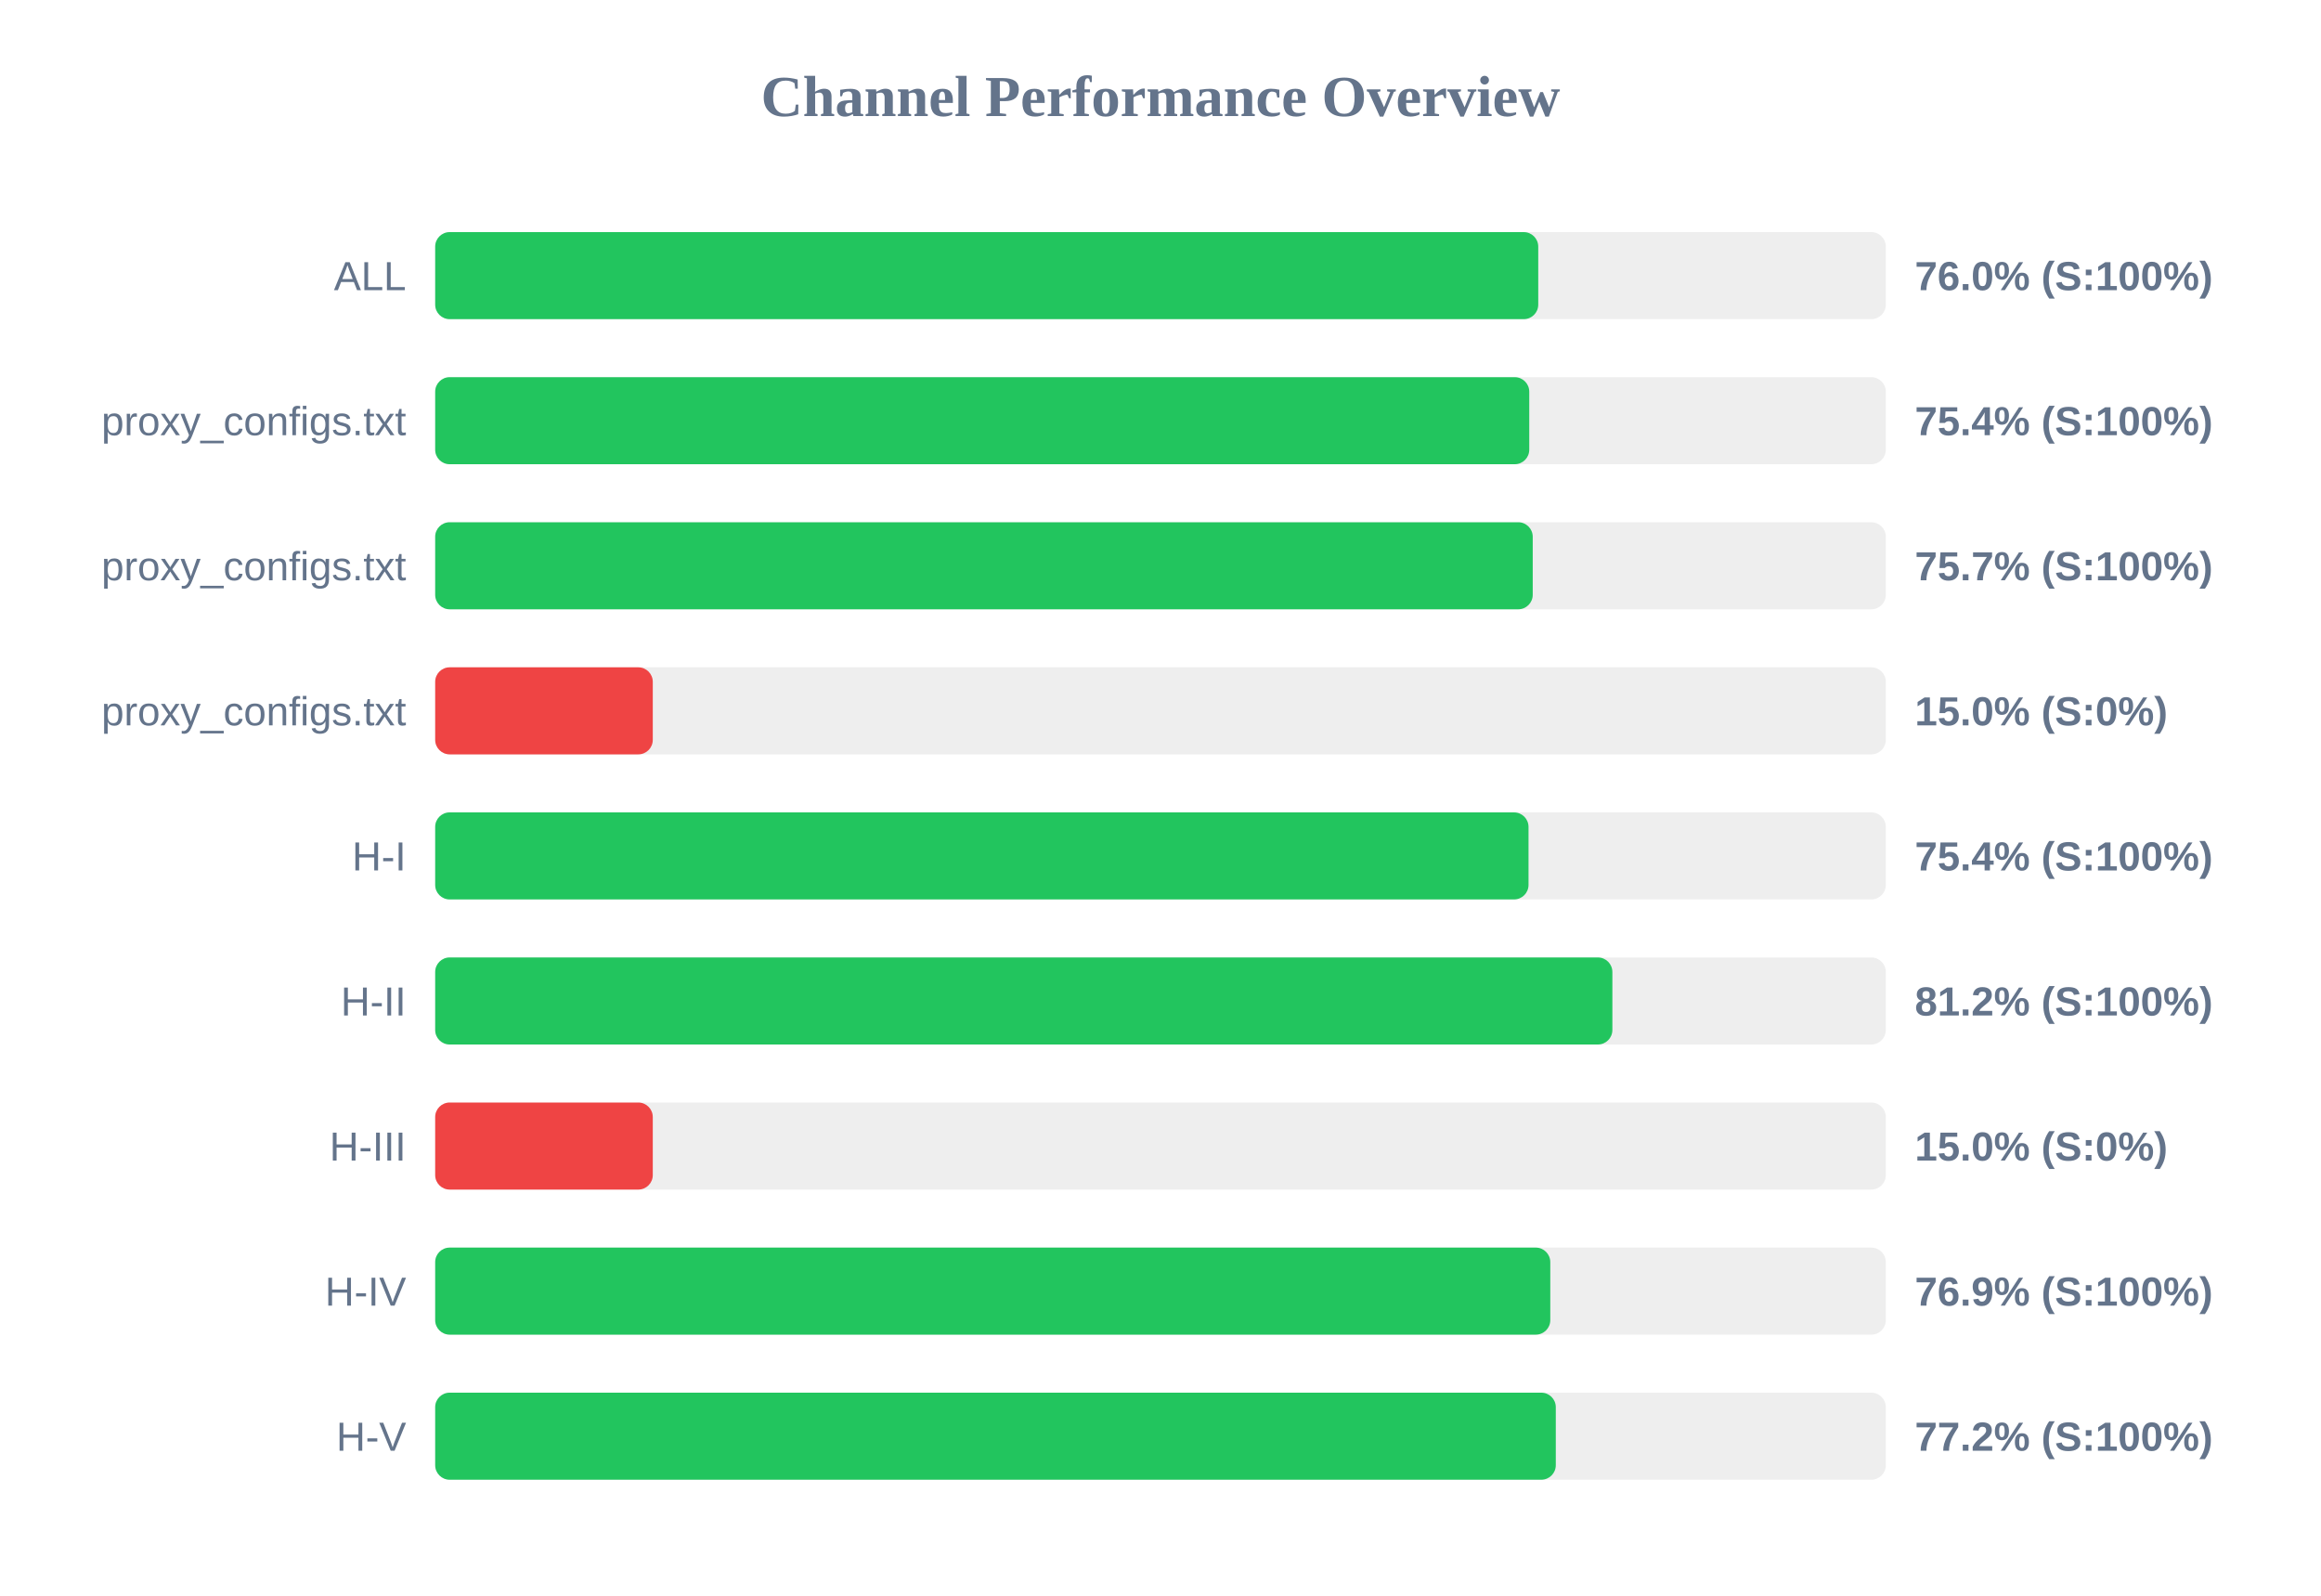
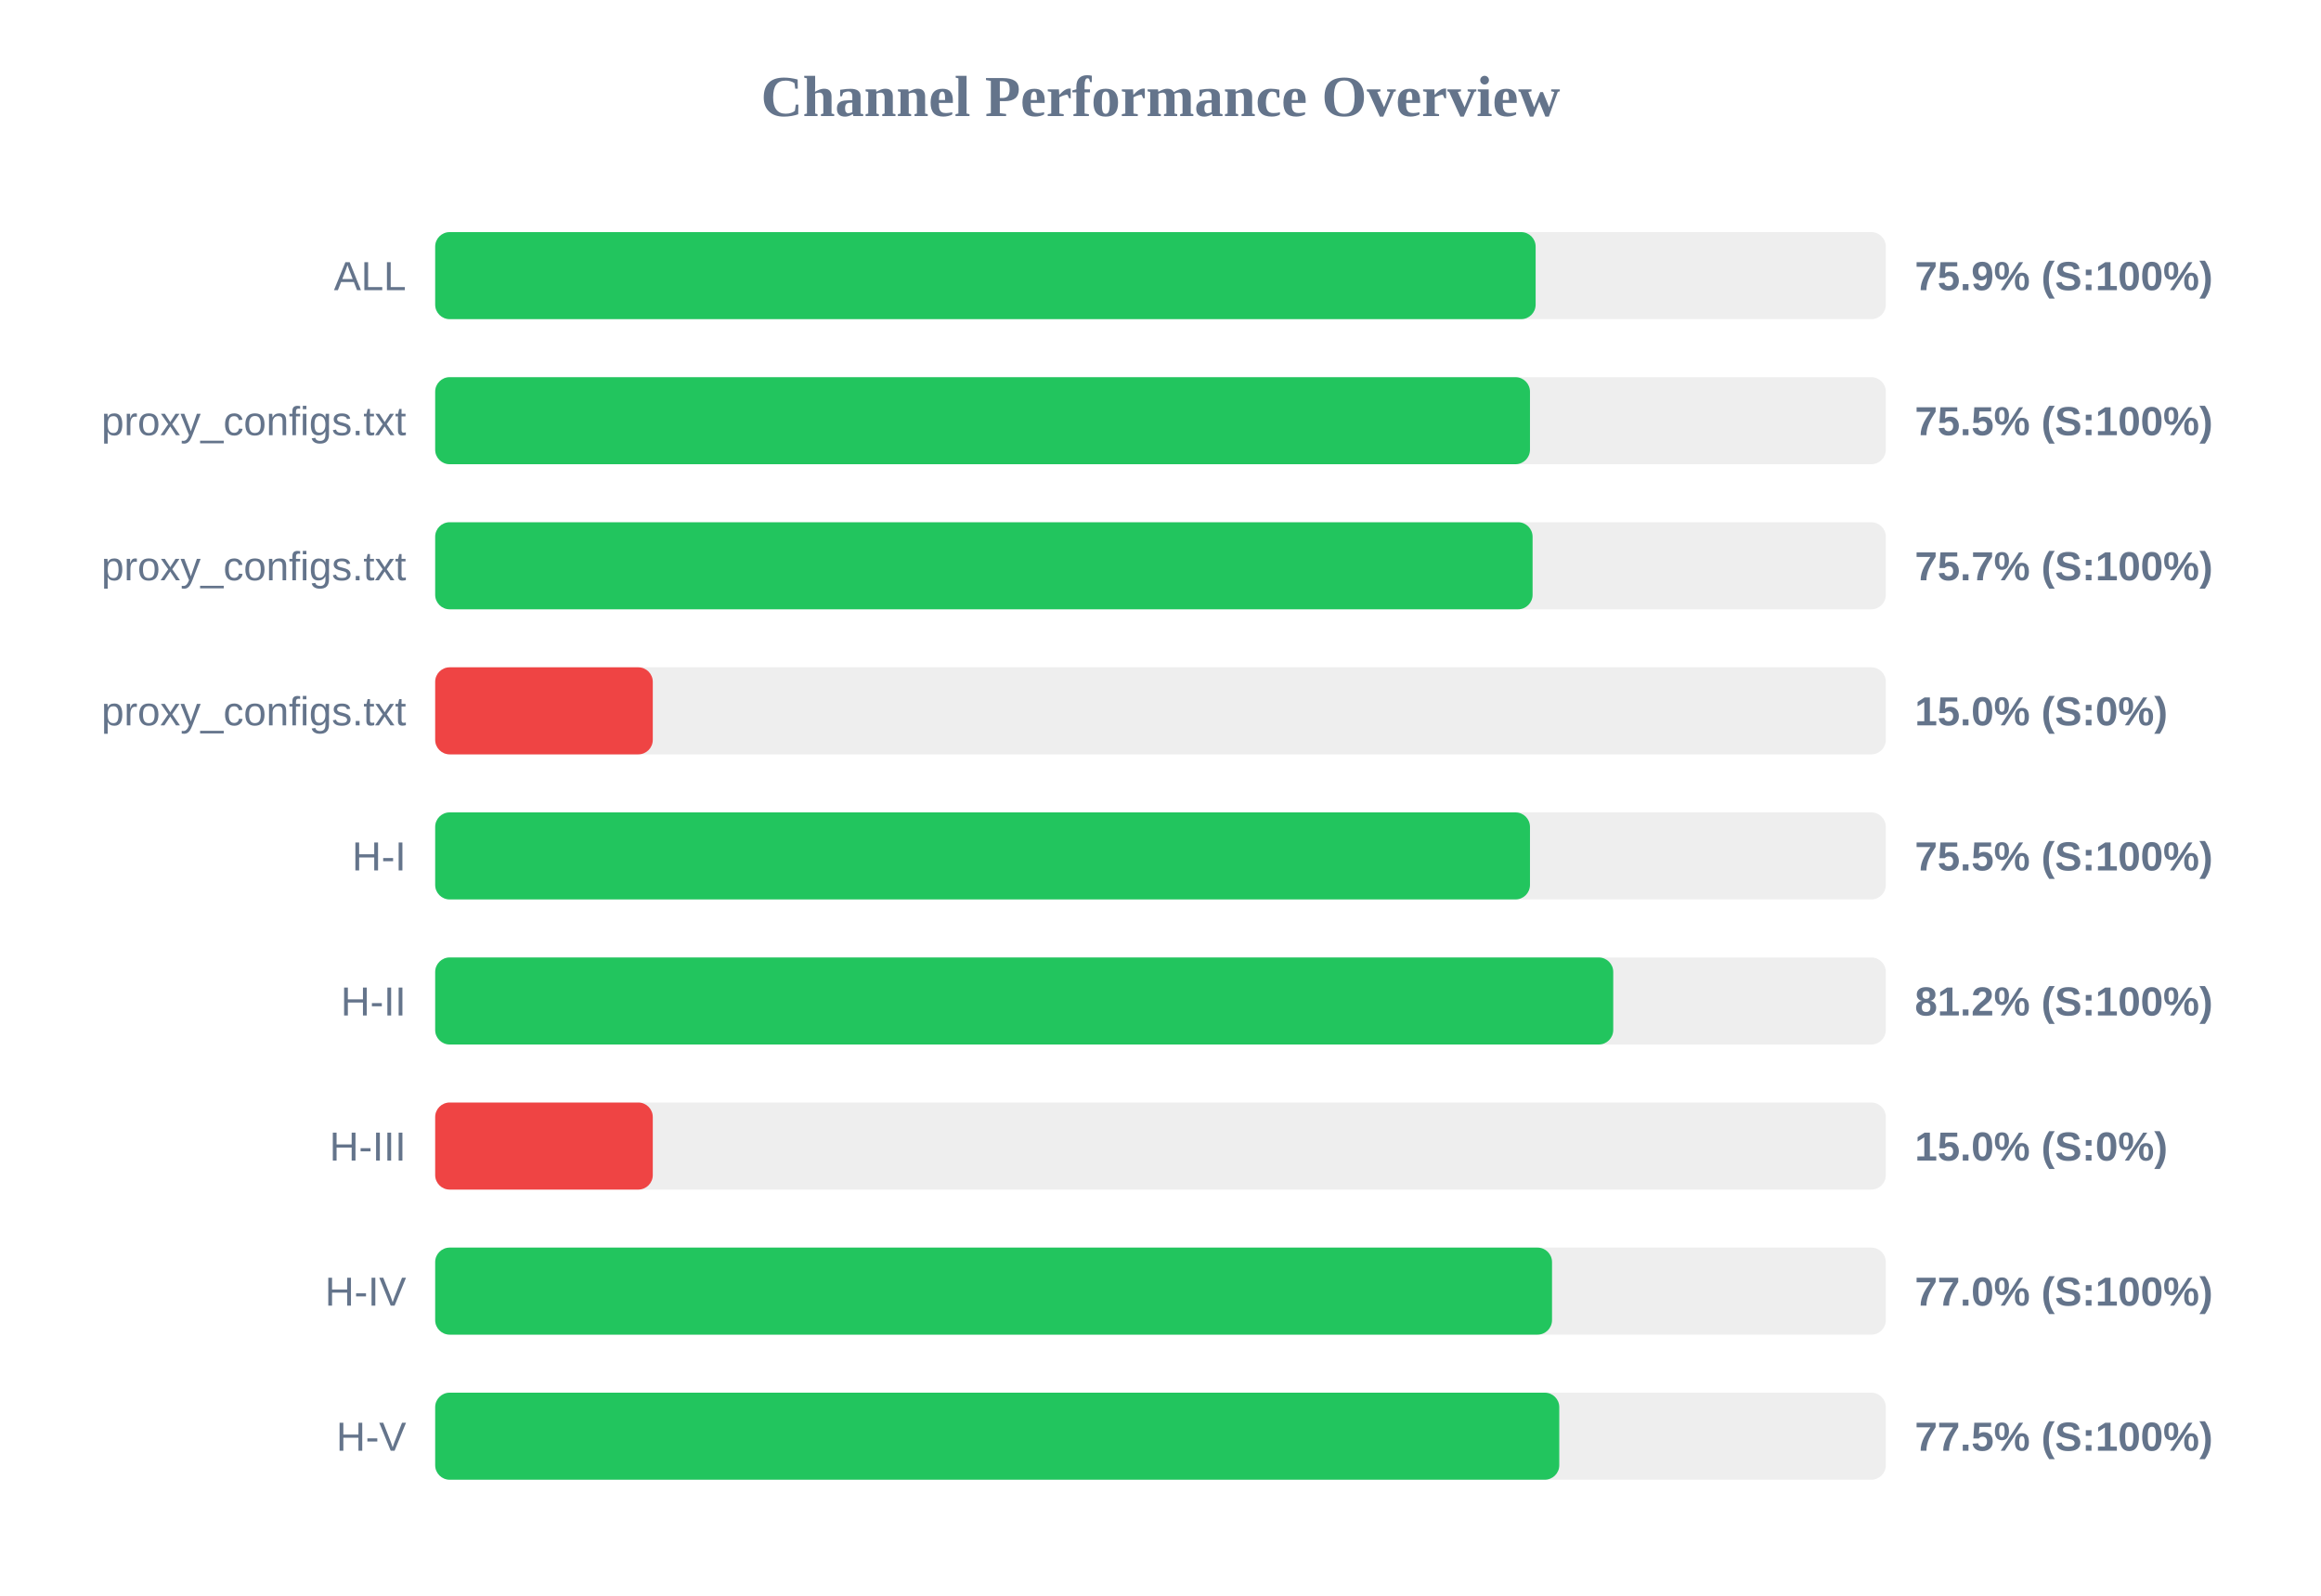
<svg xmlns="http://www.w3.org/2000/svg" width="800" height="550" version="1.1">
  <style>
        .row { font: 14px Arial; fill: #64748b; }
        .score { font: bold 14px Arial; fill: #64748b; }
    </style>
  <text x="400" y="40" text-anchor="middle" font-size="20px" font-weight="bold" fill="#64748b">Channel Performance Overview</text>
  <rect x="150" y="80" width="500" height="30" fill="#eee" rx="5" />
-   <rect x="150" y="80" width="380.2" height="30" fill="#22c55e" rx="5" />
+   <rect x="150" y="80" width="379.3" height="30" fill="#22c55e" rx="5" />
  <text x="140" y="100" text-anchor="end" class="row">ALL</text>
-   <text x="660" y="100" text-anchor="start" class="score">76.0% (S:100%)</text>
+   <text x="660" y="100" text-anchor="start" class="score">75.9% (S:100%)</text>
  <rect x="150" y="130" width="500" height="30" fill="#eee" rx="5" />
-   <rect x="150" y="130" width="377.1" height="30" fill="#22c55e" rx="5" />
+   <rect x="150" y="130" width="377.35" height="30" fill="#22c55e" rx="5" />
  <text x="140" y="150" text-anchor="end" class="row">proxy_configs.txt</text>
-   <text x="660" y="150" text-anchor="start" class="score">75.4% (S:100%)</text>
+   <text x="660" y="150" text-anchor="start" class="score">75.5% (S:100%)</text>
  <rect x="150" y="180" width="500" height="30" fill="#eee" rx="5" />
-   <rect x="150" y="180" width="378.3" height="30" fill="#22c55e" rx="5" />
+   <rect x="150" y="180" width="378.25" height="30" fill="#22c55e" rx="5" />
  <text x="140" y="200" text-anchor="end" class="row">proxy_configs.txt</text>
  <text x="660" y="200" text-anchor="start" class="score">75.7% (S:100%)</text>
  <rect x="150" y="230" width="500" height="30" fill="#eee" rx="5" />
  <rect x="150" y="230" width="75.0" height="30" fill="#ef4444" rx="5" />
  <text x="140" y="250" text-anchor="end" class="row">proxy_configs.txt</text>
  <text x="660" y="250" text-anchor="start" class="score">15.0% (S:0%)</text>
  <rect x="150" y="280" width="500" height="30" fill="#eee" rx="5" />
-   <rect x="150" y="280" width="376.85" height="30" fill="#22c55e" rx="5" />
+   <rect x="150" y="280" width="377.35" height="30" fill="#22c55e" rx="5" />
  <text x="140" y="300" text-anchor="end" class="row">H-I</text>
-   <text x="660" y="300" text-anchor="start" class="score">75.4% (S:100%)</text>
+   <text x="660" y="300" text-anchor="start" class="score">75.5% (S:100%)</text>
  <rect x="150" y="330" width="500" height="30" fill="#eee" rx="5" />
-   <rect x="150" y="330" width="405.75" height="30" fill="#22c55e" rx="5" />
+   <rect x="150" y="330" width="406.05" height="30" fill="#22c55e" rx="5" />
  <text x="140" y="350" text-anchor="end" class="row">H-II</text>
  <text x="660" y="350" text-anchor="start" class="score">81.2% (S:100%)</text>
  <rect x="150" y="380" width="500" height="30" fill="#eee" rx="5" />
  <rect x="150" y="380" width="75.0" height="30" fill="#ef4444" rx="5" />
  <text x="140" y="400" text-anchor="end" class="row">H-III</text>
  <text x="660" y="400" text-anchor="start" class="score">15.0% (S:0%)</text>
  <rect x="150" y="430" width="500" height="30" fill="#eee" rx="5" />
-   <rect x="150" y="430" width="384.35" height="30" fill="#22c55e" rx="5" />
+   <rect x="150" y="430" width="384.95" height="30" fill="#22c55e" rx="5" />
  <text x="140" y="450" text-anchor="end" class="row">H-IV</text>
-   <text x="660" y="450" text-anchor="start" class="score">76.9% (S:100%)</text>
+   <text x="660" y="450" text-anchor="start" class="score">77.0% (S:100%)</text>
  <rect x="150" y="480" width="500" height="30" fill="#eee" rx="5" />
-   <rect x="150" y="480" width="386.25" height="30" fill="#22c55e" rx="5" />
+   <rect x="150" y="480" width="387.45" height="30" fill="#22c55e" rx="5" />
  <text x="140" y="500" text-anchor="end" class="row">H-V</text>
-   <text x="660" y="500" text-anchor="start" class="score">77.2% (S:100%)</text>
+   <text x="660" y="500" text-anchor="start" class="score">77.5% (S:100%)</text>
</svg>
